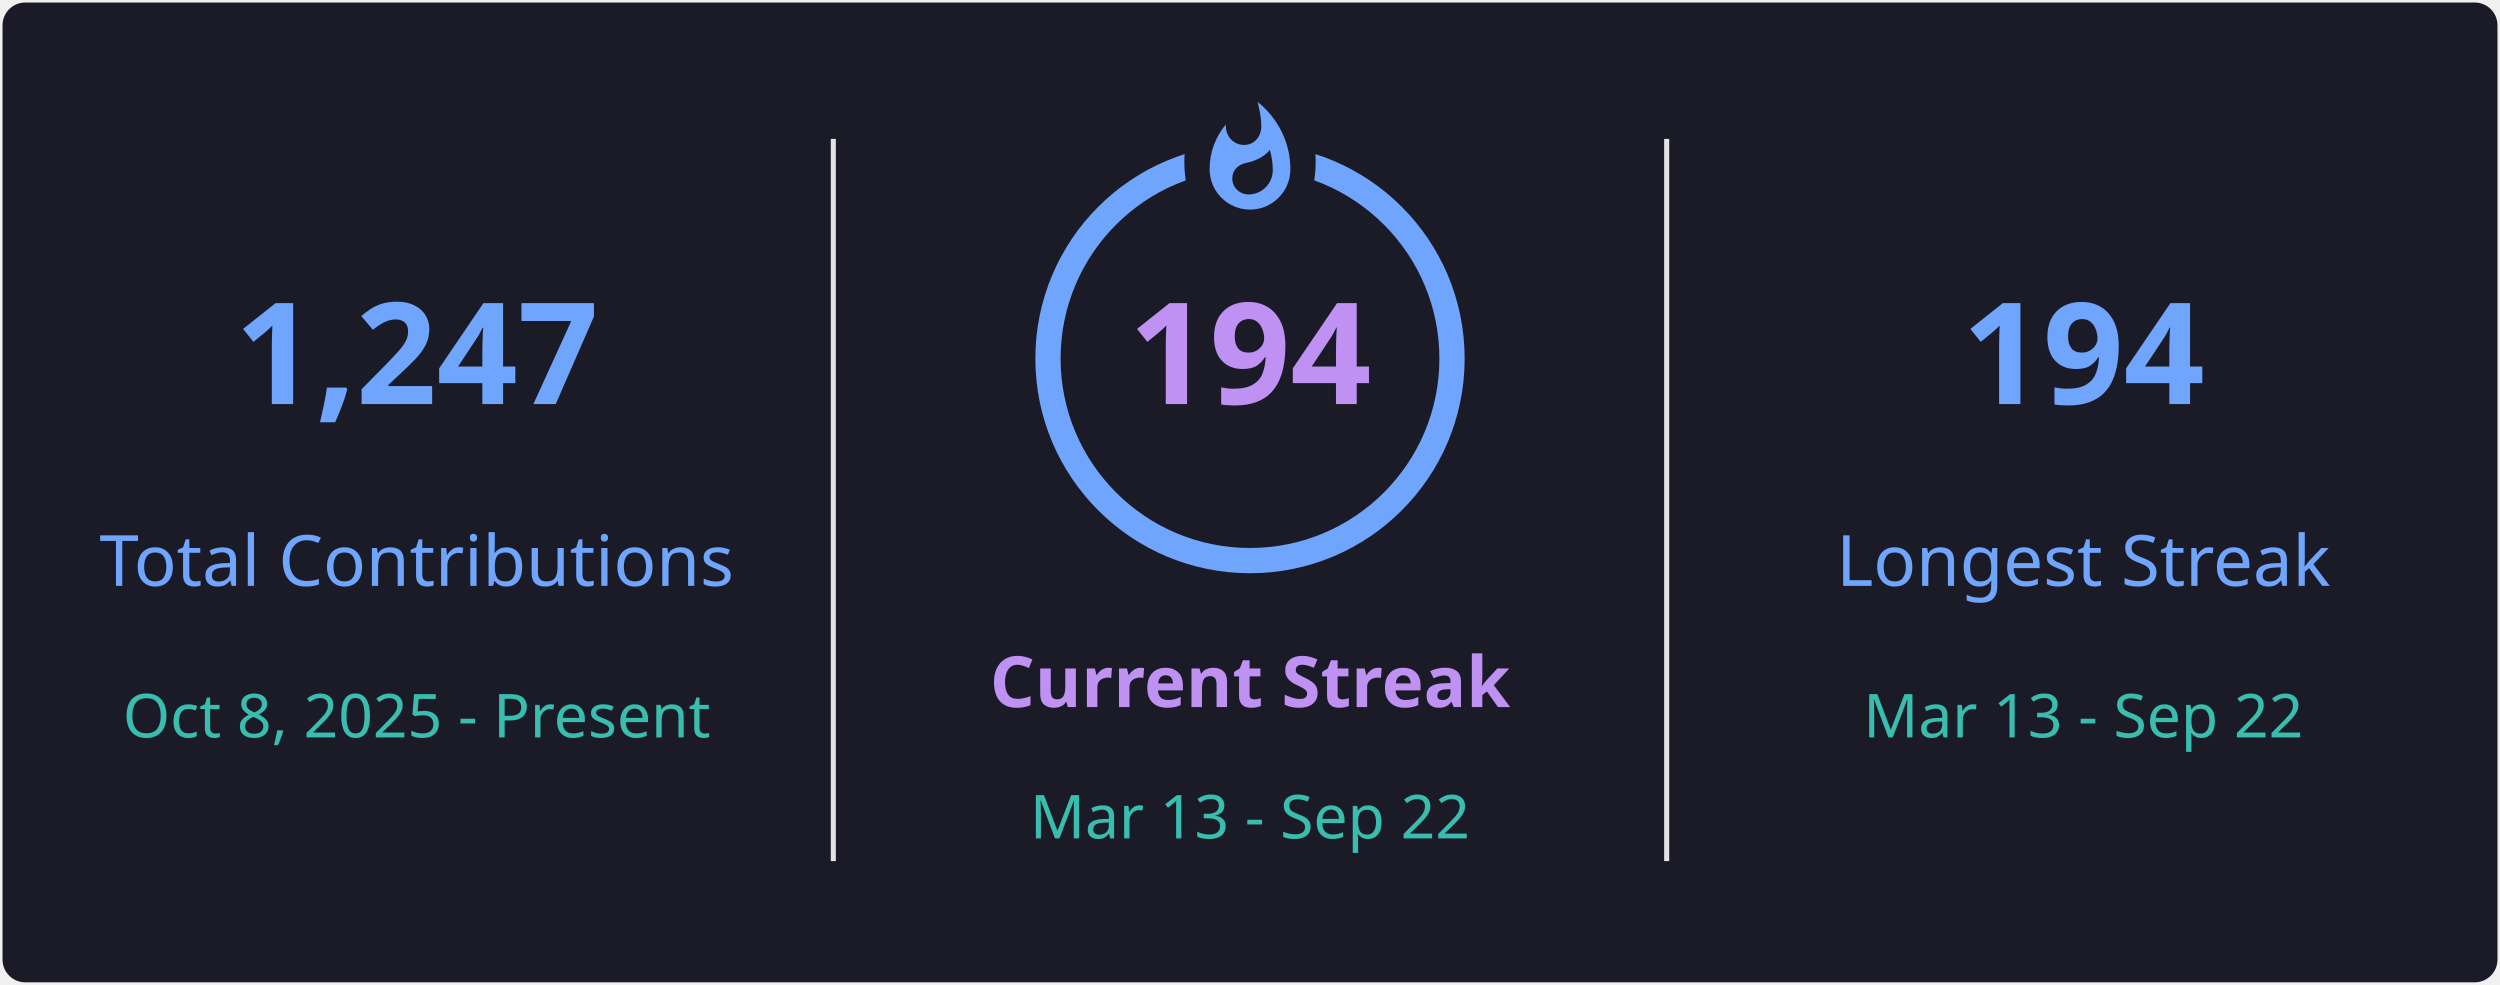
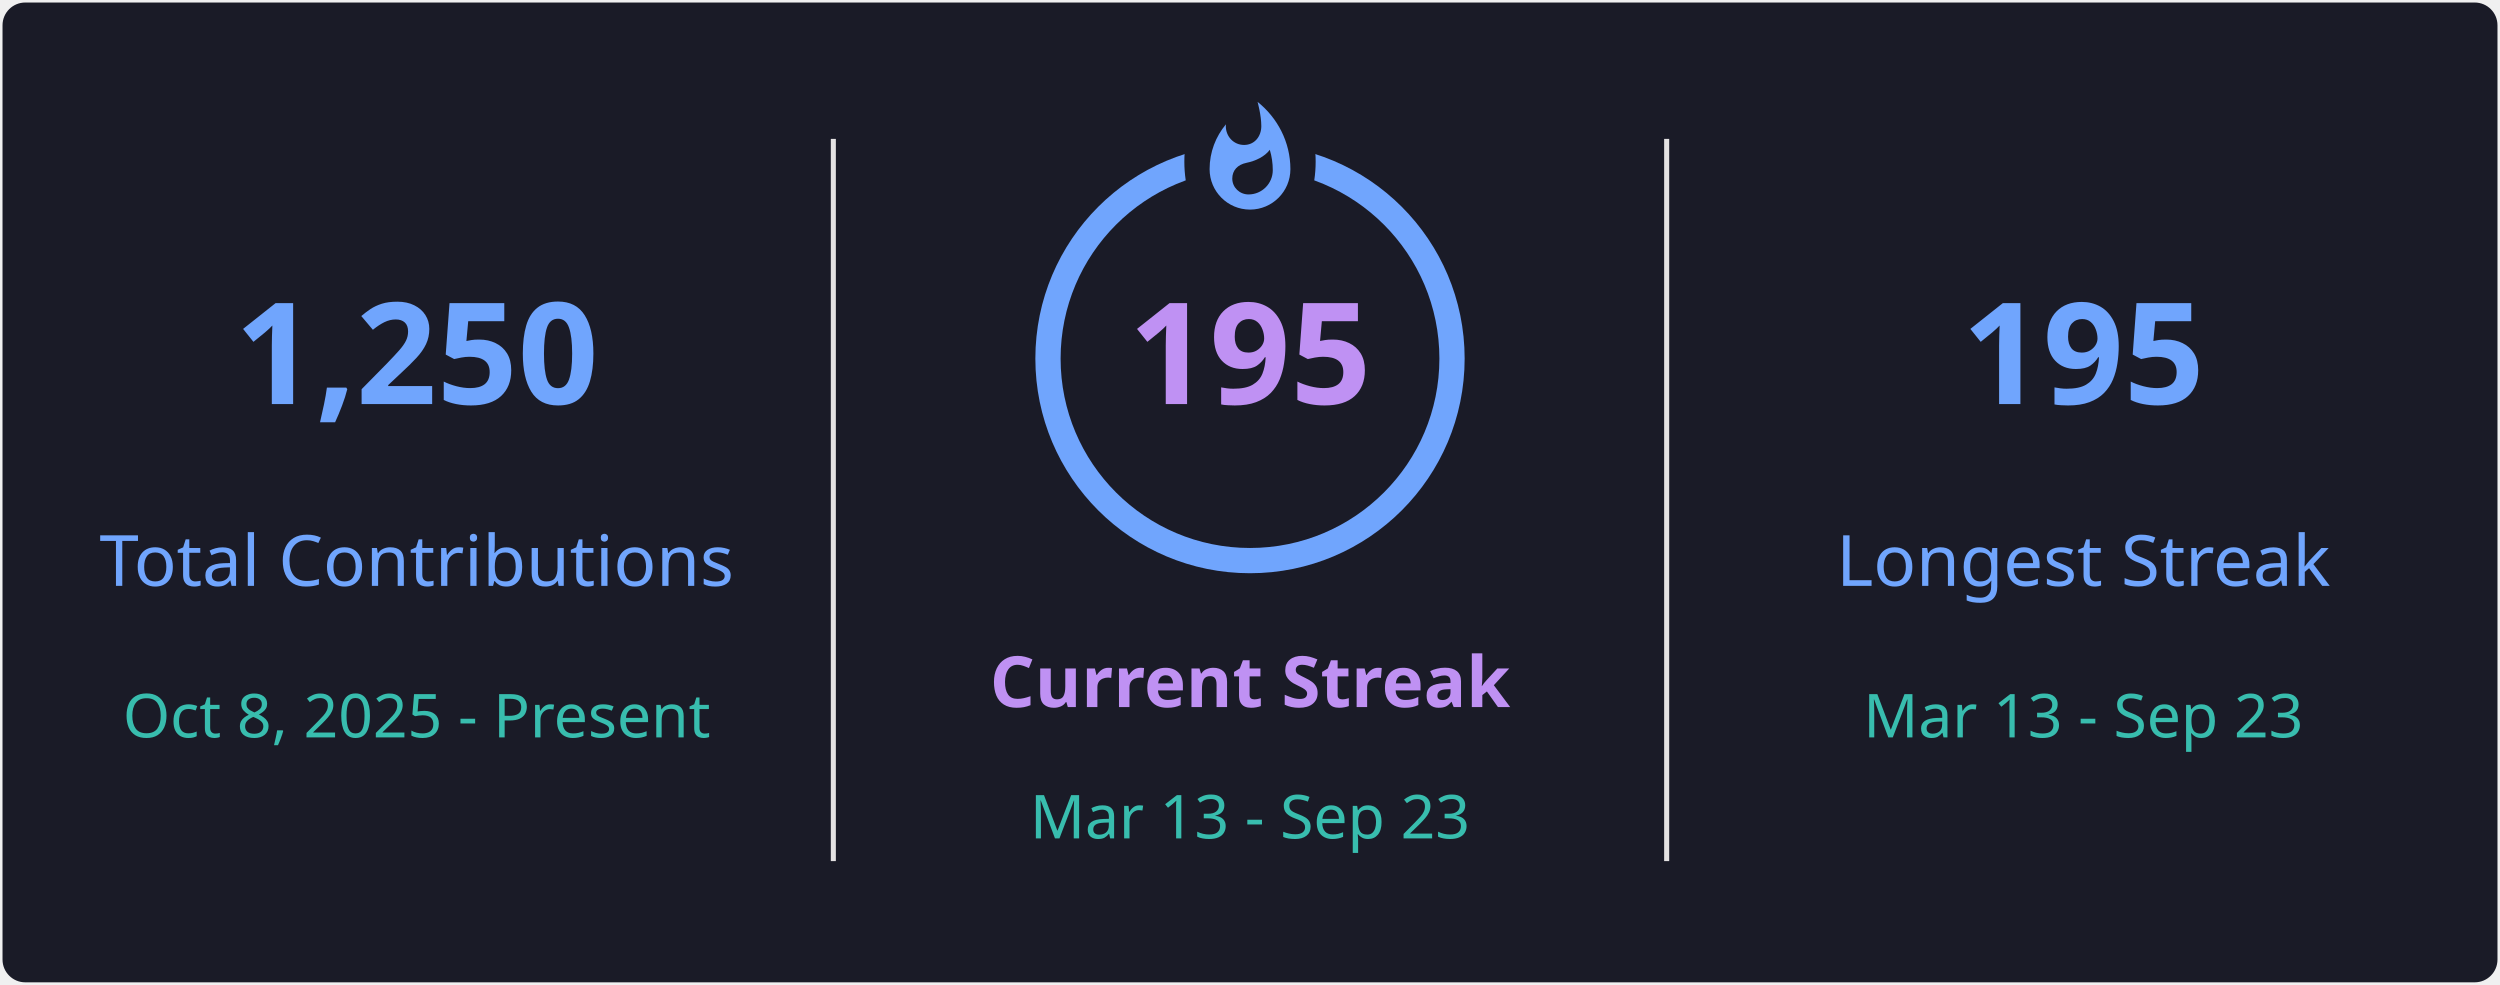
<svg xmlns="http://www.w3.org/2000/svg" style="isolation: isolate" viewBox="0 0 495 195" width="495px" height="195px" direction="ltr">
  <defs>
    <clipPath id="outer_rectangle">
      <rect width="495" height="195" rx="4.5" />
    </clipPath>
    <mask id="mask_out_ring_behind_fire">
      <rect width="495" height="195" fill="white" />
      <ellipse id="mask-ellipse" cx="247.5" cy="32" rx="13" ry="18" fill="black" />
    </mask>
  </defs>
  <g clip-path="url(#outer_rectangle)">
    <g style="isolation: isolate">
      <rect stroke="#000000" stroke-opacity="0" fill="#1A1B27" rx="4.5" x="0.5" y="0.5" width="494" height="194" />
    </g>
    <g style="isolation: isolate">
      <line x1="165" y1="28" x2="165" y2="170" vector-effect="non-scaling-stroke" stroke-width="1" stroke="#E4E2E2" stroke-linejoin="miter" stroke-linecap="square" stroke-miterlimit="3" />
      <line x1="330" y1="28" x2="330" y2="170" vector-effect="non-scaling-stroke" stroke-width="1" stroke="#E4E2E2" stroke-linejoin="miter" stroke-linecap="square" stroke-miterlimit="3" />
    </g>
    <g style="isolation: isolate">
      <g transform="translate(82.5, 48)">
        <text x="0" y="32" stroke-width="0" text-anchor="middle" fill="#70A5FD" stroke="none" font-family="&quot;Segoe UI&quot;, Ubuntu, sans-serif" font-weight="700" font-size="28px" font-style="normal" style="opacity: 1; opacity: 1;">
-                         1,247
+                         1,250
                    </text>
      </g>
      <g transform="translate(82.5, 84)">
        <text x="0" y="32" stroke-width="0" text-anchor="middle" fill="#70A5FD" stroke="none" font-family="&quot;Segoe UI&quot;, Ubuntu, sans-serif" font-weight="400" font-size="14px" font-style="normal" style="opacity: 1; opacity: 1;">
                        Total Contributions
                    </text>
      </g>
      <g transform="translate(82.5, 114)">
        <text x="0" y="32" stroke-width="0" text-anchor="middle" fill="#38BDAE" stroke="none" font-family="&quot;Segoe UI&quot;, Ubuntu, sans-serif" font-weight="400" font-size="12px" font-style="normal" style="opacity: 1; opacity: 1;">
                        Oct 8, 2025 - Present
                    </text>
      </g>
    </g>
    <g style="isolation: isolate">
      <g transform="translate(247.5, 108)">
        <text x="0" y="32" stroke-width="0" text-anchor="middle" fill="#BF91F3" stroke="none" font-family="&quot;Segoe UI&quot;, Ubuntu, sans-serif" font-weight="700" font-size="14px" font-style="normal" style="opacity: 1; opacity: 1;">
                        Current Streak
                    </text>
      </g>
      <g transform="translate(247.5, 145)">
        <text x="0" y="21" stroke-width="0" text-anchor="middle" fill="#38BDAE" stroke="none" font-family="&quot;Segoe UI&quot;, Ubuntu, sans-serif" font-weight="400" font-size="12px" font-style="normal" style="opacity: 1; opacity: 1;">
-                         Mar 13 - Sep 22
+                         Mar 13 - Sep 23
                    </text>
      </g>
      <g mask="url(#mask_out_ring_behind_fire)">
        <circle cx="247.5" cy="71" r="40" fill="none" stroke="#70A5FD" stroke-width="5" style="opacity: 1; opacity: 1;" />
      </g>
      <g transform="translate(247.5, 19.5)" stroke-opacity="0" style="opacity: 1; opacity: 1;">
        <path d="M -12 -0.5 L 15 -0.5 L 15 23.5 L -12 23.5 L -12 -0.5 Z" fill="none" />
        <path d="M 1.5 0.67 C 1.5 0.67 2.24 3.32 2.24 5.47 C 2.24 7.53 0.89 9.2 -1.17 9.2 C -3.23 9.2 -4.79 7.53 -4.79 5.47 L -4.76 5.11 C -6.78 7.51 -8 10.62 -8 13.99 C -8 18.41 -4.42 22 0 22 C 4.42 22 8 18.41 8 13.99 C 8 8.6 5.41 3.79 1.5 0.67 Z M -0.29 19 C -2.07 19 -3.51 17.6 -3.51 15.86 C -3.51 14.24 -2.46 13.1 -0.7 12.74 C 1.07 12.38 2.9 11.53 3.92 10.16 C 4.31 11.45 4.51 12.81 4.51 14.2 C 4.51 16.85 2.36 19 -0.29 19 Z" fill="#70A5FD" stroke-opacity="0" />
      </g>
      <g transform="translate(247.5, 48)">
        <text x="0" y="32" stroke-width="0" text-anchor="middle" fill="#BF91F3" stroke="none" font-family="&quot;Segoe UI&quot;, Ubuntu, sans-serif" font-weight="700" font-size="28px" font-style="normal" style="font-size: 28px;">
-                         194
+                         195
                    </text>
      </g>
    </g>
    <g style="isolation: isolate">
      <g transform="translate(412.5, 48)">
        <text x="0" y="32" stroke-width="0" text-anchor="middle" fill="#70A5FD" stroke="none" font-family="&quot;Segoe UI&quot;, Ubuntu, sans-serif" font-weight="700" font-size="28px" font-style="normal" style="opacity: 1; opacity: 1;">
-                         194
+                         195
                    </text>
      </g>
      <g transform="translate(412.5, 84)">
        <text x="0" y="32" stroke-width="0" text-anchor="middle" fill="#70A5FD" stroke="none" font-family="&quot;Segoe UI&quot;, Ubuntu, sans-serif" font-weight="400" font-size="14px" font-style="normal" style="opacity: 1; opacity: 1;">
                        Longest Streak
                    </text>
      </g>
      <g transform="translate(412.5, 114)">
        <text x="0" y="32" stroke-width="0" text-anchor="middle" fill="#38BDAE" stroke="none" font-family="&quot;Segoe UI&quot;, Ubuntu, sans-serif" font-weight="400" font-size="12px" font-style="normal" style="opacity: 1; opacity: 1;">
-                         Mar 13 - Sep 22
+                         Mar 13 - Sep 23
                    </text>
      </g>
    </g>
  </g>
</svg>
